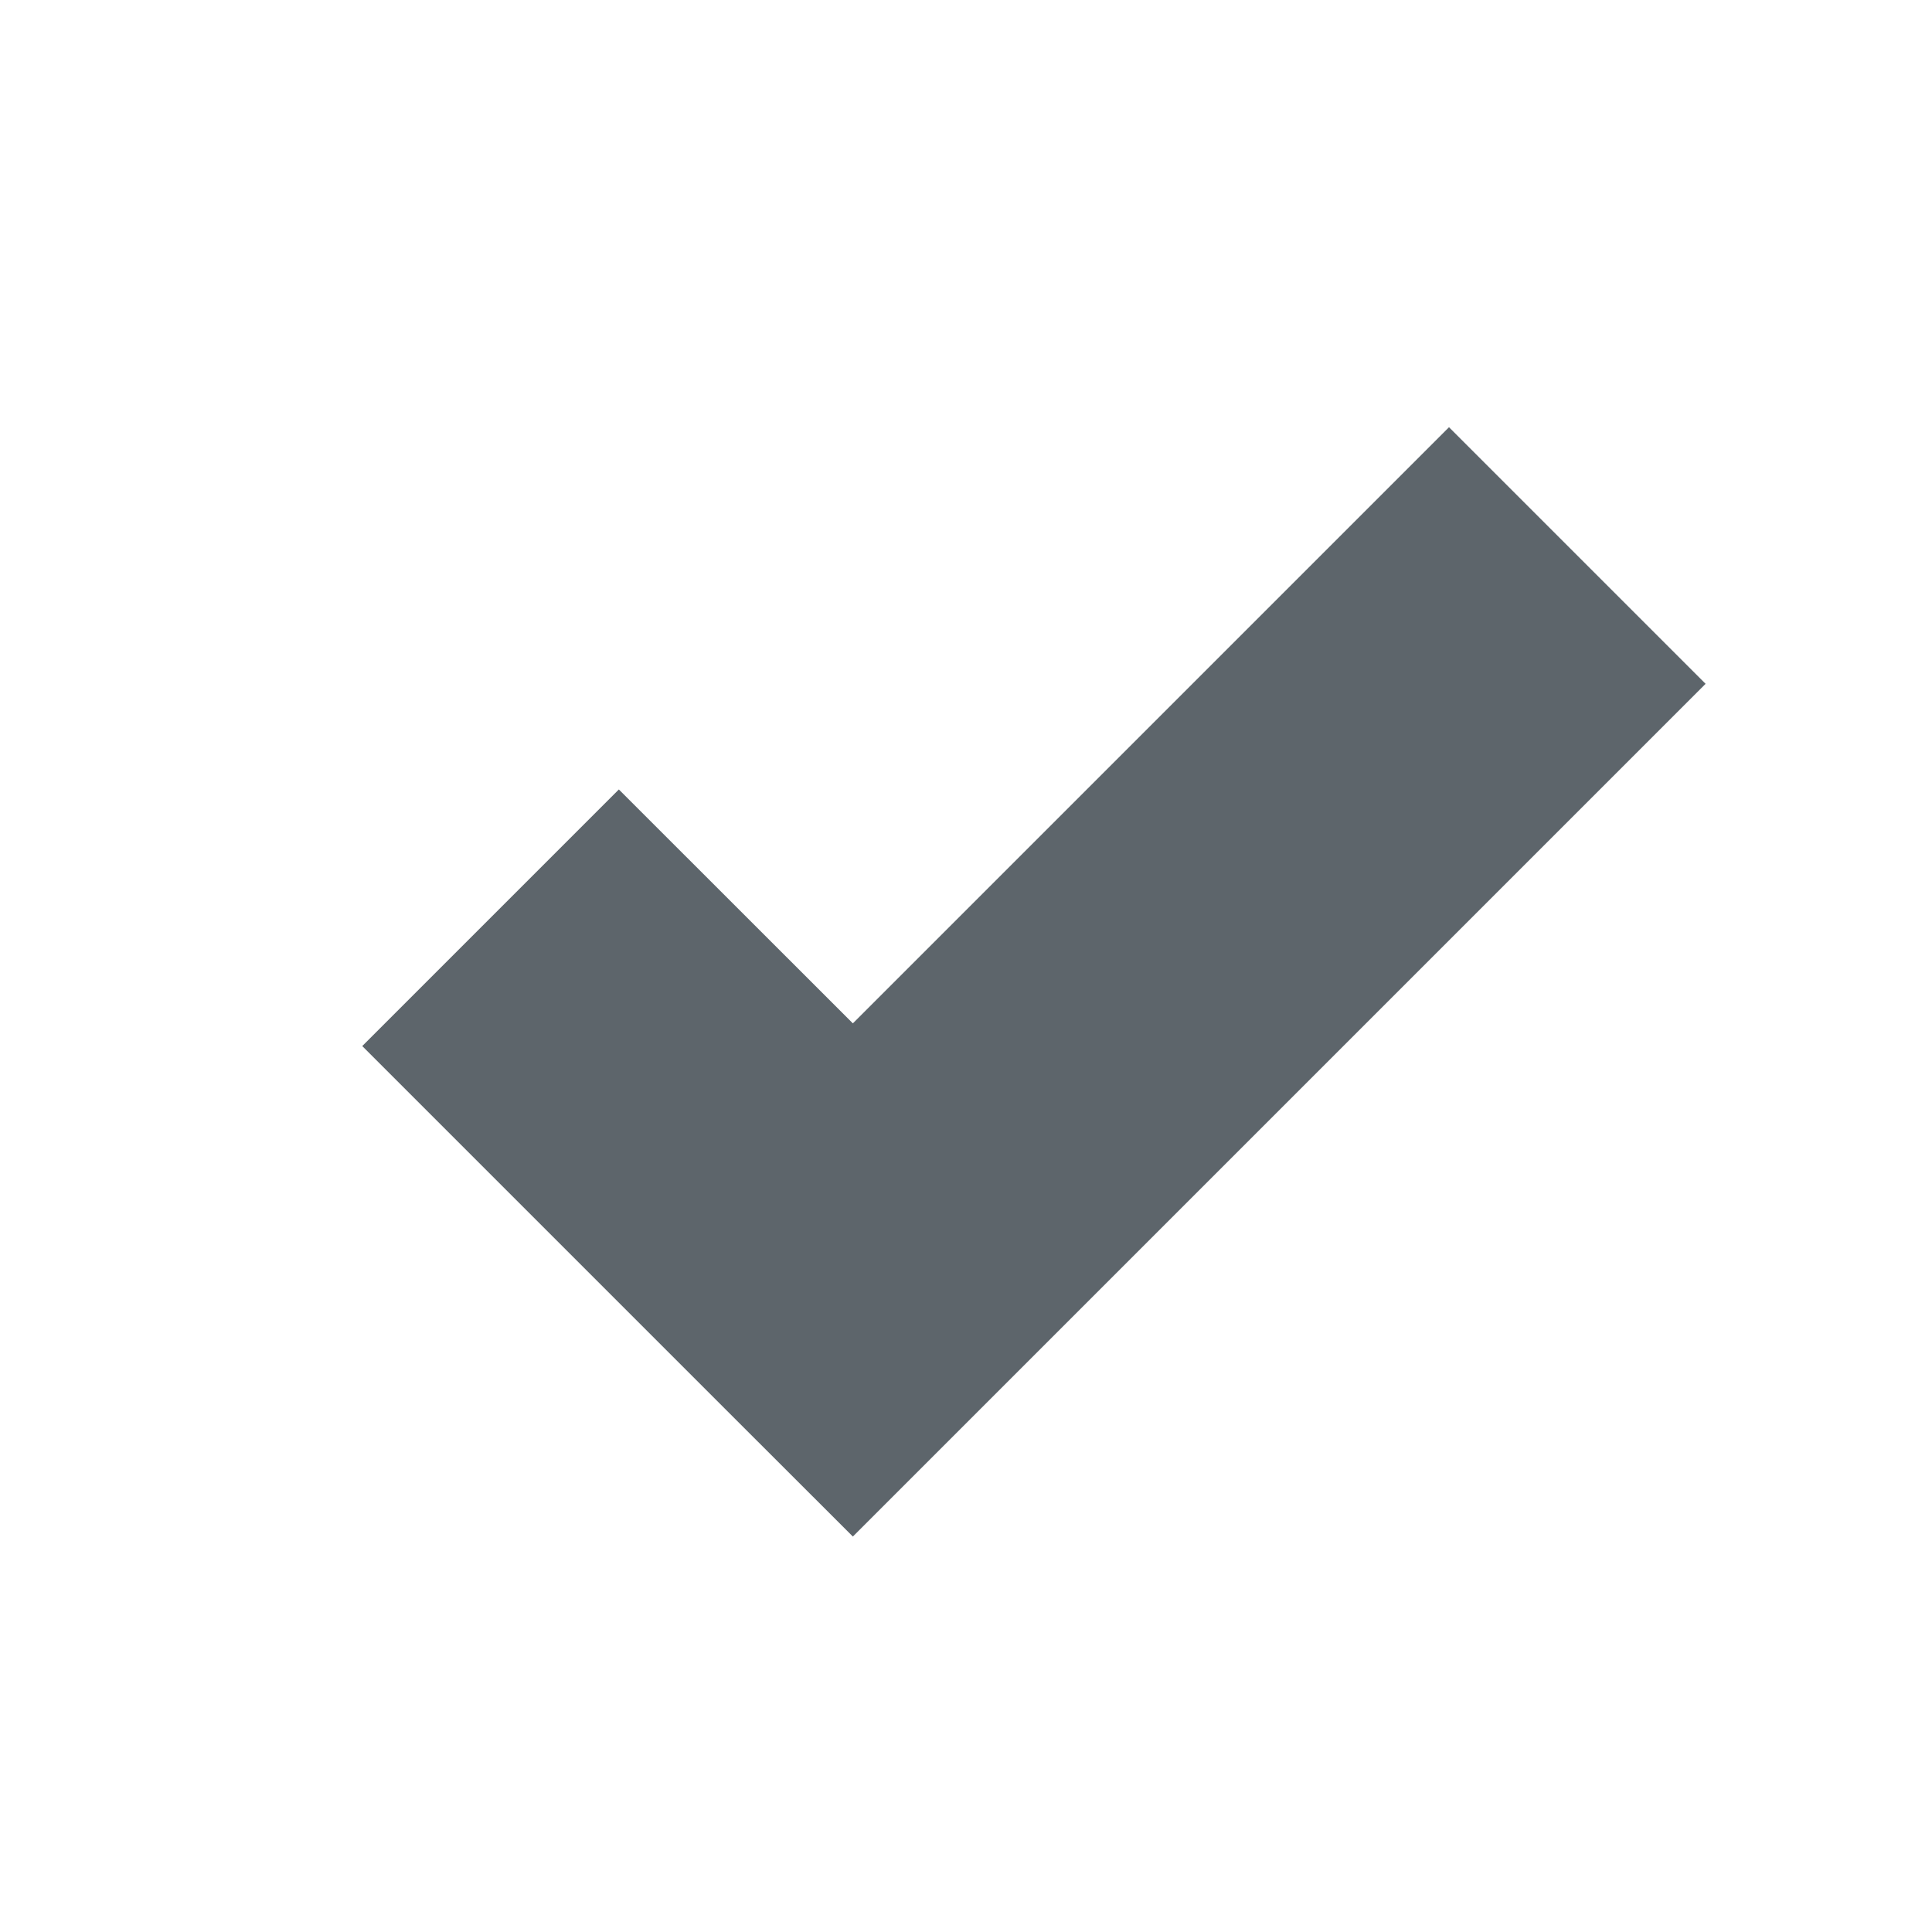
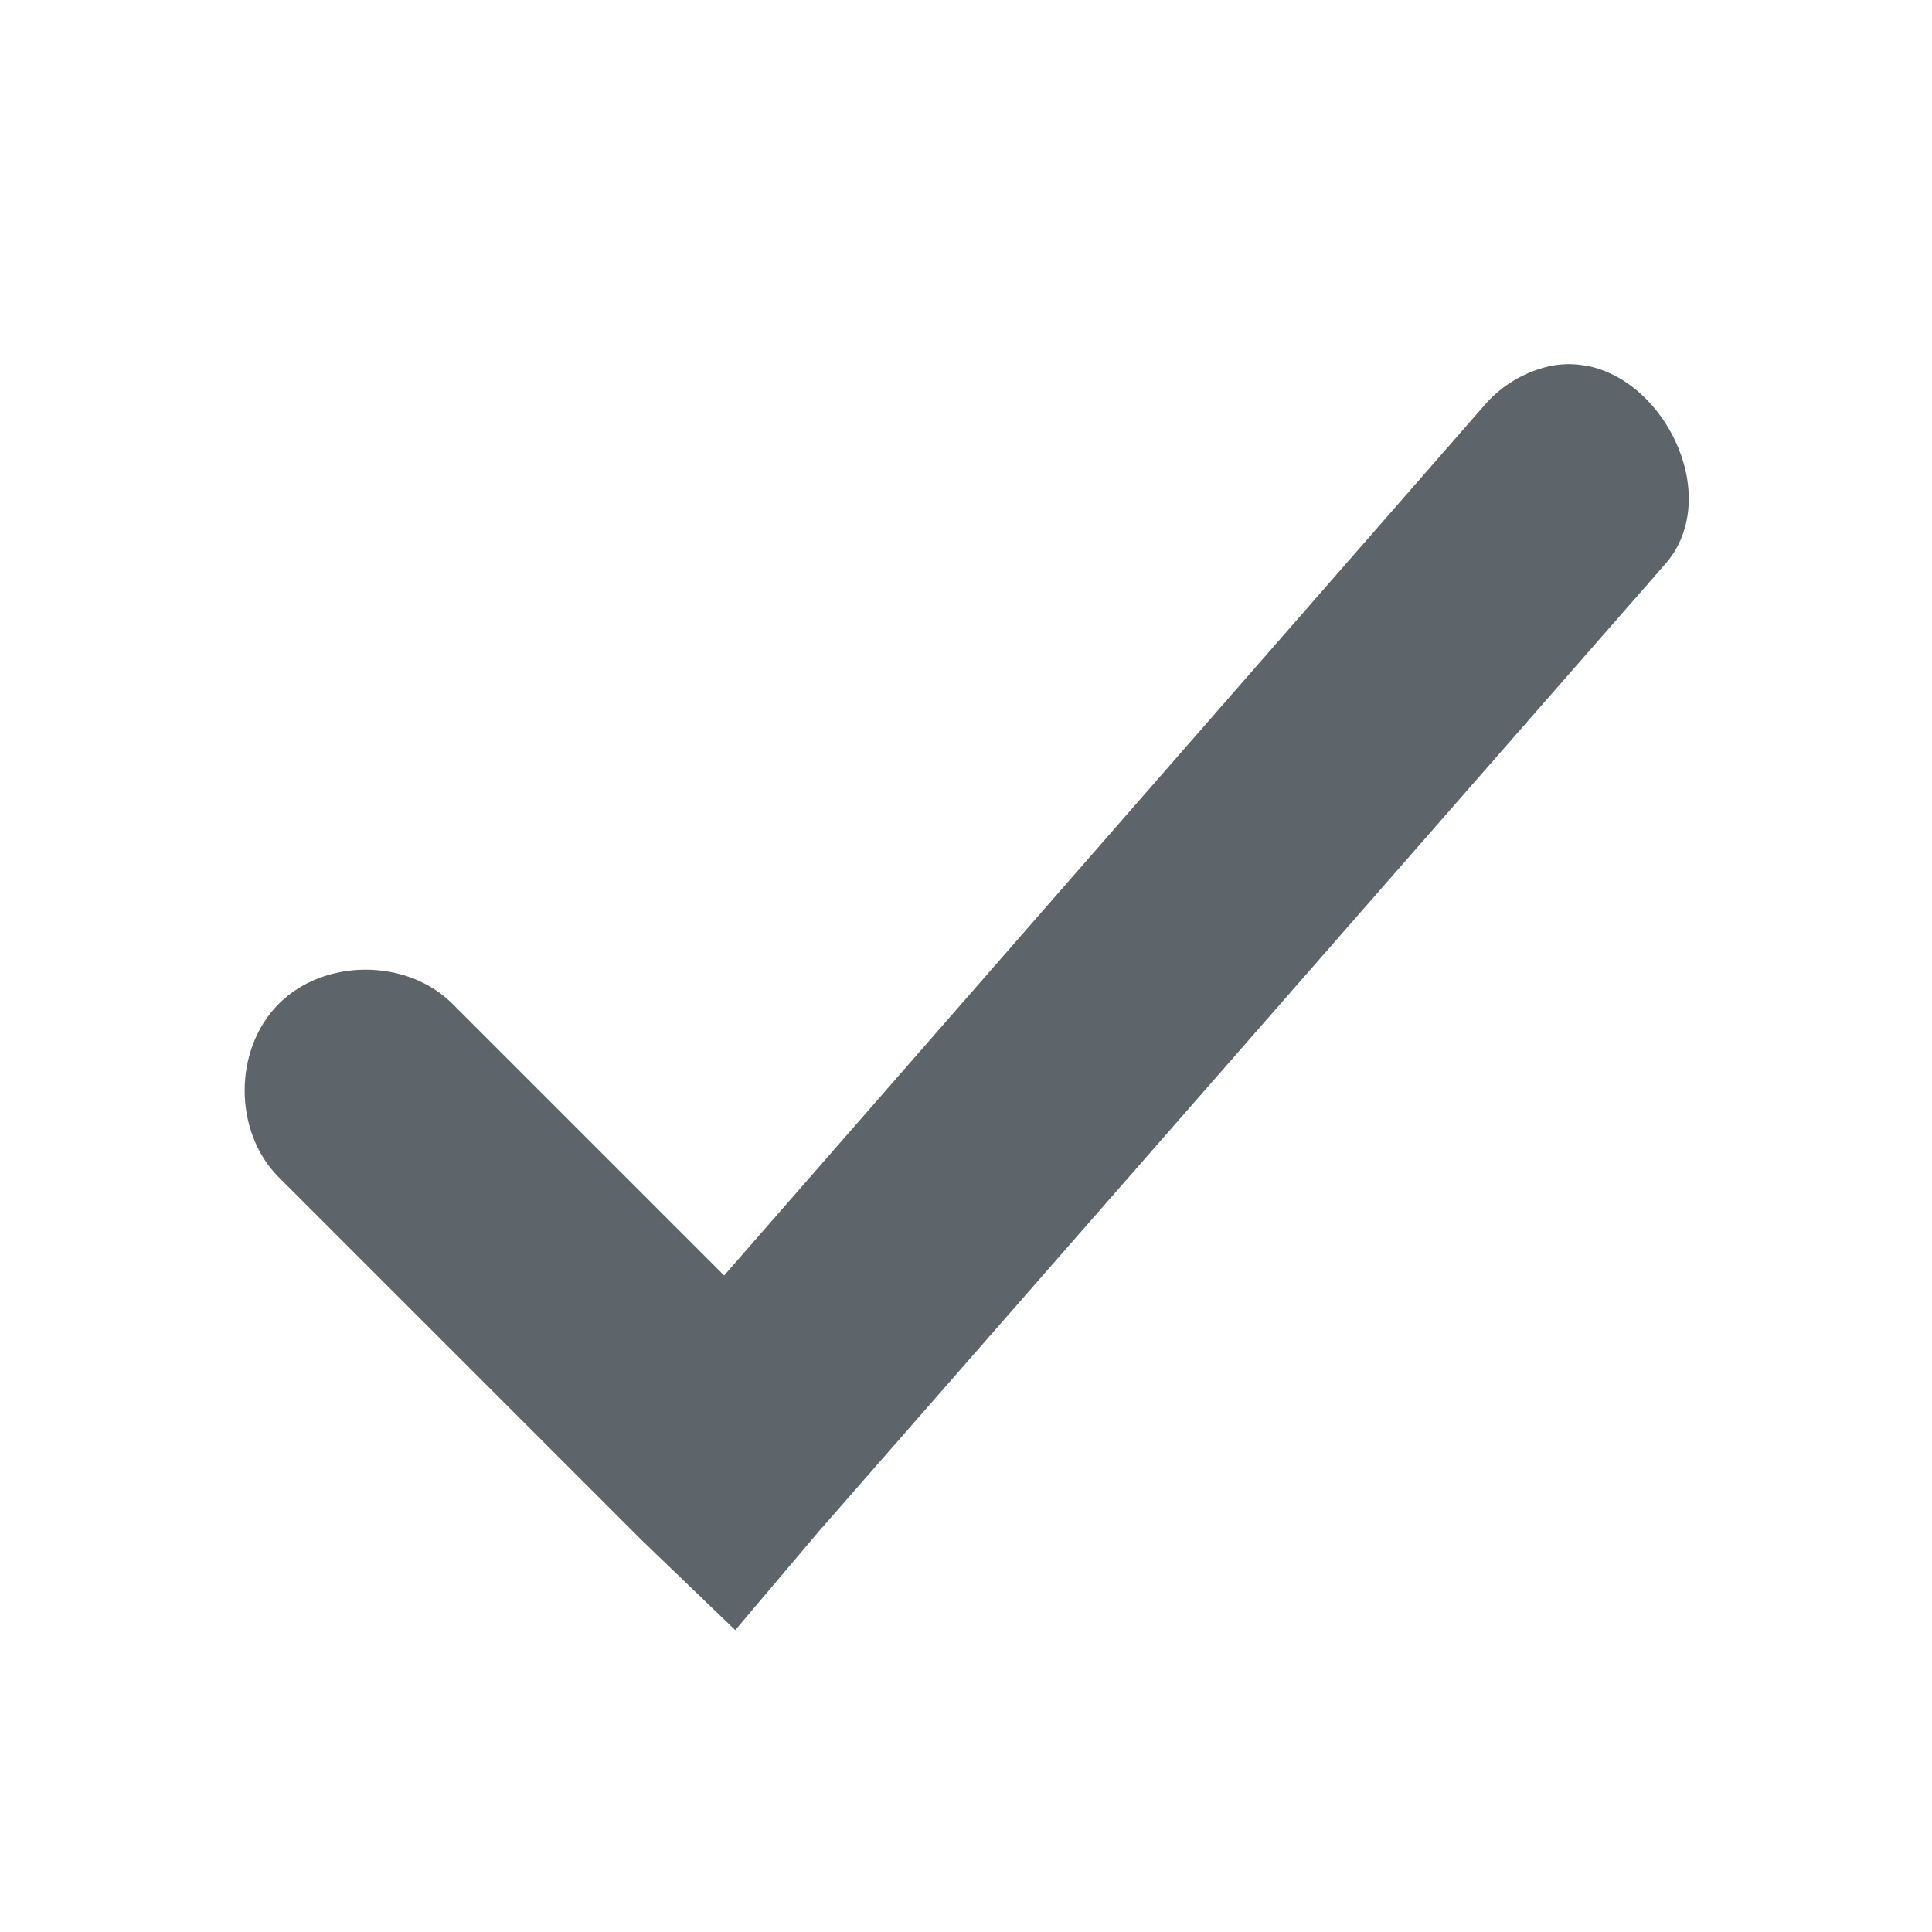
- <svg xmlns="http://www.w3.org/2000/svg" width="16" height="16" enable-background="new">
-   <defs>
+ <svg xmlns="http://www.w3.org/2000/svg" width="16" height="16" enable-background="new" version="1.1" id="svg9">
+   <defs id="defs5">
    <filter id="a" color-interpolation-filters="sRGB">
-       <feBlend mode="darken" in2="BackgroundImage" />
+       <feBlend mode="darken" in2="BackgroundImage" id="feBlend2" />
    </filter>
  </defs>
-   <path style="line-height:normal;-inkscape-font-specification:Sans;text-indent:0;text-align:start;text-decoration-line:none;text-transform:none;block-progression:tb;marker:none" d="M12 3.538L7.063 8.475 5.125 6.538 3 8.663l3 3 1.063 1.062 1.062-1.062 6-6L12 3.538z" color="#000" font-weight="400" font-family="Sans" overflow="visible" fill="#5d656b" enable-background="accumulate" />
+   <path style="color:#5d656b;fill:currentColor" d="m 13.139,3.03 a 0.768,0.768 0 0 0 -0.3,10e-4 1.01,1.01 0 0 0 -0.562,0.344 L 5.997,10.563 3.747,8.313 c -0.377,-0.377 -1.062,-0.377 -1.438,0 -0.377,0.376 -0.377,1.06 0,1.437 l 3,3 0.78,0.75 0.688,-0.813 7,-8 c 0.497,-0.54 0.035,-1.531 -0.638,-1.658 z" id="path5" />
</svg>
